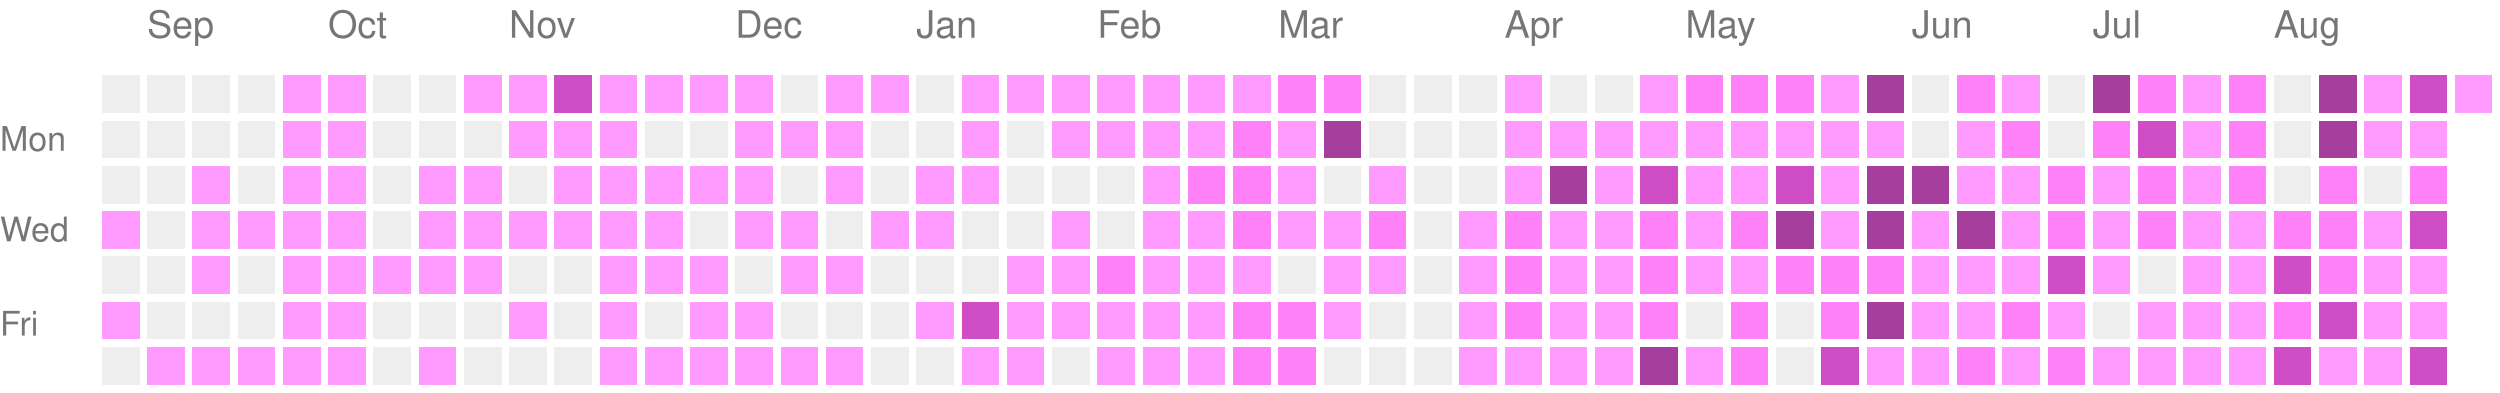
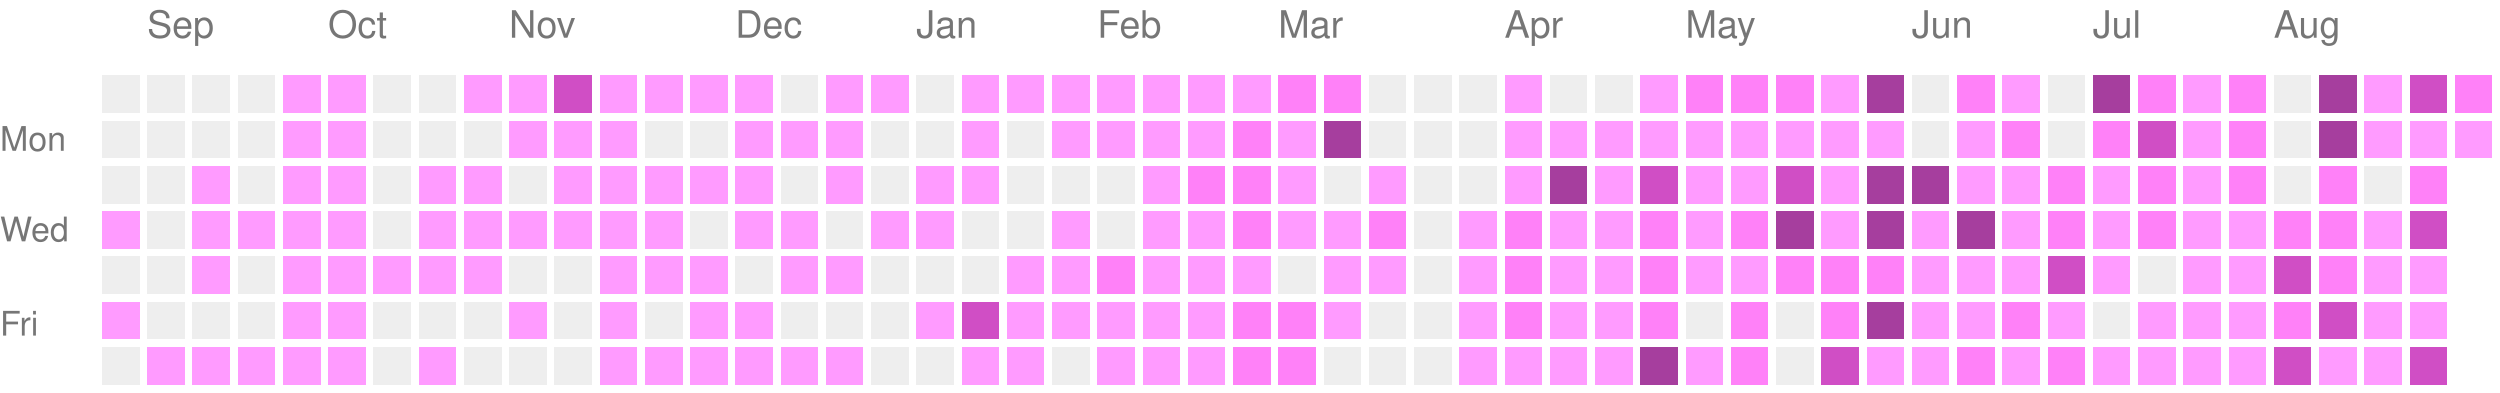
<svg xmlns="http://www.w3.org/2000/svg" version="1.1" width="663" height="104">
  <rect style="fill:#EEEEEE;shape-rendering:crispedges;" data-score="0" data-date="2025-08-31" x="27" y="20" width="10" height="10" />
  <rect style="fill:#EEEEEE;shape-rendering:crispedges;" data-score="0" data-date="2025-09-07" x="39" y="20" width="10" height="10" />
  <rect style="fill:#EEEEEE;shape-rendering:crispedges;" data-score="0" data-date="2025-09-14" x="51" y="20" width="10" height="10" />
  <rect style="fill:#EEEEEE;shape-rendering:crispedges;" data-score="0" data-date="2025-09-21" x="63" y="20" width="10" height="10" />
  <rect style="fill:#ff9bff;shape-rendering:crispedges;" data-score="1" data-date="2025-09-28" x="75" y="20" width="10" height="10" />
  <rect style="fill:#ff9bff;shape-rendering:crispedges;" data-score="1" data-date="2025-10-05" x="87" y="20" width="10" height="10" />
  <rect style="fill:#EEEEEE;shape-rendering:crispedges;" data-score="0" data-date="2025-10-12" x="99" y="20" width="10" height="10" />
  <rect style="fill:#EEEEEE;shape-rendering:crispedges;" data-score="0" data-date="2025-10-19" x="111" y="20" width="10" height="10" />
  <rect style="fill:#ff9bff;shape-rendering:crispedges;" data-score="1" data-date="2025-10-26" x="123" y="20" width="10" height="10" />
  <rect style="fill:#ff9bff;shape-rendering:crispedges;" data-score="1" data-date="2025-11-02" x="135" y="20" width="10" height="10" />
  <rect style="fill:#d04ec5;shape-rendering:crispedges;" data-score="3" data-date="2025-11-09" x="147" y="20" width="10" height="10" />
  <rect style="fill:#ff9bff;shape-rendering:crispedges;" data-score="1" data-date="2025-11-16" x="159" y="20" width="10" height="10" />
  <rect style="fill:#ff9bff;shape-rendering:crispedges;" data-score="1" data-date="2025-11-23" x="171" y="20" width="10" height="10" />
  <rect style="fill:#ff9bff;shape-rendering:crispedges;" data-score="1" data-date="2025-11-30" x="183" y="20" width="10" height="10" />
  <rect style="fill:#ff9bff;shape-rendering:crispedges;" data-score="1" data-date="2025-12-07" x="195" y="20" width="10" height="10" />
  <rect style="fill:#EEEEEE;shape-rendering:crispedges;" data-score="0" data-date="2025-12-14" x="207" y="20" width="10" height="10" />
  <rect style="fill:#ff9bff;shape-rendering:crispedges;" data-score="1" data-date="2025-12-21" x="219" y="20" width="10" height="10" />
  <rect style="fill:#ff9bff;shape-rendering:crispedges;" data-score="1" data-date="2025-12-28" x="231" y="20" width="10" height="10" />
  <rect style="fill:#EEEEEE;shape-rendering:crispedges;" data-score="0" data-date="2026-01-04" x="243" y="20" width="10" height="10" />
  <rect style="fill:#ff9bff;shape-rendering:crispedges;" data-score="1" data-date="2026-01-11" x="255" y="20" width="10" height="10" />
  <rect style="fill:#ff9bff;shape-rendering:crispedges;" data-score="1" data-date="2026-01-18" x="267" y="20" width="10" height="10" />
  <rect style="fill:#ff9bff;shape-rendering:crispedges;" data-score="1" data-date="2026-01-25" x="279" y="20" width="10" height="10" />
  <rect style="fill:#ff9bff;shape-rendering:crispedges;" data-score="1" data-date="2026-02-01" x="291" y="20" width="10" height="10" />
  <rect style="fill:#ff9bff;shape-rendering:crispedges;" data-score="1" data-date="2026-02-08" x="303" y="20" width="10" height="10" />
  <rect style="fill:#ff9bff;shape-rendering:crispedges;" data-score="1" data-date="2026-02-15" x="315" y="20" width="10" height="10" />
  <rect style="fill:#ff9bff;shape-rendering:crispedges;" data-score="1" data-date="2026-02-22" x="327" y="20" width="10" height="10" />
  <rect style="fill:#ff81f8;shape-rendering:crispedges;" data-score="2" data-date="2026-03-01" x="339" y="20" width="10" height="10" />
  <rect style="fill:#ff81f8;shape-rendering:crispedges;" data-score="2" data-date="2026-03-08" x="351" y="20" width="10" height="10" />
  <rect style="fill:#EEEEEE;shape-rendering:crispedges;" data-score="0" data-date="2026-03-15" x="363" y="20" width="10" height="10" />
  <rect style="fill:#EEEEEE;shape-rendering:crispedges;" data-score="0" data-date="2026-03-22" x="375" y="20" width="10" height="10" />
  <rect style="fill:#EEEEEE;shape-rendering:crispedges;" data-score="0" data-date="2026-03-29" x="387" y="20" width="10" height="10" />
  <rect style="fill:#ff9bff;shape-rendering:crispedges;" data-score="1" data-date="2026-04-05" x="399" y="20" width="10" height="10" />
  <rect style="fill:#EEEEEE;shape-rendering:crispedges;" data-score="0" data-date="2026-04-12" x="411" y="20" width="10" height="10" />
  <rect style="fill:#EEEEEE;shape-rendering:crispedges;" data-score="0" data-date="2026-04-19" x="423" y="20" width="10" height="10" />
  <rect style="fill:#ff9bff;shape-rendering:crispedges;" data-score="1" data-date="2026-04-26" x="435" y="20" width="10" height="10" />
  <rect style="fill:#ff81f8;shape-rendering:crispedges;" data-score="2" data-date="2026-05-03" x="447" y="20" width="10" height="10" />
  <rect style="fill:#ff81f8;shape-rendering:crispedges;" data-score="2" data-date="2026-05-10" x="459" y="20" width="10" height="10" />
  <rect style="fill:#ff81f8;shape-rendering:crispedges;" data-score="2" data-date="2026-05-17" x="471" y="20" width="10" height="10" />
  <rect style="fill:#ff9bff;shape-rendering:crispedges;" data-score="1" data-date="2026-05-24" x="483" y="20" width="10" height="10" />
  <rect style="fill:#a63e9e;shape-rendering:crispedges;" data-score="4" data-date="2026-05-31" x="495" y="20" width="10" height="10" />
  <rect style="fill:#EEEEEE;shape-rendering:crispedges;" data-score="0" data-date="2026-06-07" x="507" y="20" width="10" height="10" />
  <rect style="fill:#ff81f8;shape-rendering:crispedges;" data-score="2" data-date="2026-06-14" x="519" y="20" width="10" height="10" />
  <rect style="fill:#ff9bff;shape-rendering:crispedges;" data-score="1" data-date="2026-06-21" x="531" y="20" width="10" height="10" />
  <rect style="fill:#EEEEEE;shape-rendering:crispedges;" data-score="0" data-date="2026-06-28" x="543" y="20" width="10" height="10" />
  <rect style="fill:#a63e9e;shape-rendering:crispedges;" data-score="4" data-date="2026-07-05" x="555" y="20" width="10" height="10" />
  <rect style="fill:#ff81f8;shape-rendering:crispedges;" data-score="2" data-date="2026-07-12" x="567" y="20" width="10" height="10" />
  <rect style="fill:#ff9bff;shape-rendering:crispedges;" data-score="1" data-date="2026-07-19" x="579" y="20" width="10" height="10" />
  <rect style="fill:#ff81f8;shape-rendering:crispedges;" data-score="2" data-date="2026-07-26" x="591" y="20" width="10" height="10" />
  <rect style="fill:#EEEEEE;shape-rendering:crispedges;" data-score="0" data-date="2026-08-02" x="603" y="20" width="10" height="10" />
  <rect style="fill:#a63e9e;shape-rendering:crispedges;" data-score="4" data-date="2026-08-09" x="615" y="20" width="10" height="10" />
  <rect style="fill:#ff9bff;shape-rendering:crispedges;" data-score="1" data-date="2026-08-16" x="627" y="20" width="10" height="10" />
  <rect style="fill:#d04ec5;shape-rendering:crispedges;" data-score="3" data-date="2026-08-23" x="639" y="20" width="10" height="10" />
-   <rect style="fill:#ff9bff;shape-rendering:crispedges;" data-score="1" data-date="2026-08-30" x="651" y="20" width="10" height="10" />
+   <rect style="fill:#ff81f8;shape-rendering:crispedges;" data-score="2" data-date="2026-08-30" x="651" y="20" width="10" height="10" />
  <rect style="fill:#EEEEEE;shape-rendering:crispedges;" data-score="0" data-date="2025-09-01" x="27" y="32" width="10" height="10" />
  <rect style="fill:#EEEEEE;shape-rendering:crispedges;" data-score="0" data-date="2025-09-08" x="39" y="32" width="10" height="10" />
  <rect style="fill:#EEEEEE;shape-rendering:crispedges;" data-score="0" data-date="2025-09-15" x="51" y="32" width="10" height="10" />
  <rect style="fill:#EEEEEE;shape-rendering:crispedges;" data-score="0" data-date="2025-09-22" x="63" y="32" width="10" height="10" />
  <rect style="fill:#ff9bff;shape-rendering:crispedges;" data-score="1" data-date="2025-09-29" x="75" y="32" width="10" height="10" />
  <rect style="fill:#ff9bff;shape-rendering:crispedges;" data-score="1" data-date="2025-10-06" x="87" y="32" width="10" height="10" />
  <rect style="fill:#EEEEEE;shape-rendering:crispedges;" data-score="0" data-date="2025-10-13" x="99" y="32" width="10" height="10" />
  <rect style="fill:#EEEEEE;shape-rendering:crispedges;" data-score="0" data-date="2025-10-20" x="111" y="32" width="10" height="10" />
  <rect style="fill:#EEEEEE;shape-rendering:crispedges;" data-score="0" data-date="2025-10-27" x="123" y="32" width="10" height="10" />
  <rect style="fill:#ff9bff;shape-rendering:crispedges;" data-score="1" data-date="2025-11-03" x="135" y="32" width="10" height="10" />
  <rect style="fill:#ff9bff;shape-rendering:crispedges;" data-score="1" data-date="2025-11-10" x="147" y="32" width="10" height="10" />
  <rect style="fill:#ff9bff;shape-rendering:crispedges;" data-score="1" data-date="2025-11-17" x="159" y="32" width="10" height="10" />
  <rect style="fill:#EEEEEE;shape-rendering:crispedges;" data-score="0" data-date="2025-11-24" x="171" y="32" width="10" height="10" />
  <rect style="fill:#EEEEEE;shape-rendering:crispedges;" data-score="0" data-date="2025-12-01" x="183" y="32" width="10" height="10" />
  <rect style="fill:#ff9bff;shape-rendering:crispedges;" data-score="1" data-date="2025-12-08" x="195" y="32" width="10" height="10" />
  <rect style="fill:#ff9bff;shape-rendering:crispedges;" data-score="1" data-date="2025-12-15" x="207" y="32" width="10" height="10" />
  <rect style="fill:#ff9bff;shape-rendering:crispedges;" data-score="1" data-date="2025-12-22" x="219" y="32" width="10" height="10" />
  <rect style="fill:#EEEEEE;shape-rendering:crispedges;" data-score="0" data-date="2025-12-29" x="231" y="32" width="10" height="10" />
  <rect style="fill:#EEEEEE;shape-rendering:crispedges;" data-score="0" data-date="2026-01-05" x="243" y="32" width="10" height="10" />
  <rect style="fill:#ff9bff;shape-rendering:crispedges;" data-score="1" data-date="2026-01-12" x="255" y="32" width="10" height="10" />
  <rect style="fill:#EEEEEE;shape-rendering:crispedges;" data-score="0" data-date="2026-01-19" x="267" y="32" width="10" height="10" />
  <rect style="fill:#ff9bff;shape-rendering:crispedges;" data-score="1" data-date="2026-01-26" x="279" y="32" width="10" height="10" />
  <rect style="fill:#ff9bff;shape-rendering:crispedges;" data-score="1" data-date="2026-02-02" x="291" y="32" width="10" height="10" />
  <rect style="fill:#ff9bff;shape-rendering:crispedges;" data-score="1" data-date="2026-02-09" x="303" y="32" width="10" height="10" />
  <rect style="fill:#ff9bff;shape-rendering:crispedges;" data-score="1" data-date="2026-02-16" x="315" y="32" width="10" height="10" />
  <rect style="fill:#ff81f8;shape-rendering:crispedges;" data-score="2" data-date="2026-02-23" x="327" y="32" width="10" height="10" />
  <rect style="fill:#ff9bff;shape-rendering:crispedges;" data-score="1" data-date="2026-03-02" x="339" y="32" width="10" height="10" />
  <rect style="fill:#a63e9e;shape-rendering:crispedges;" data-score="4" data-date="2026-03-09" x="351" y="32" width="10" height="10" />
  <rect style="fill:#EEEEEE;shape-rendering:crispedges;" data-score="0" data-date="2026-03-16" x="363" y="32" width="10" height="10" />
  <rect style="fill:#EEEEEE;shape-rendering:crispedges;" data-score="0" data-date="2026-03-23" x="375" y="32" width="10" height="10" />
  <rect style="fill:#EEEEEE;shape-rendering:crispedges;" data-score="0" data-date="2026-03-30" x="387" y="32" width="10" height="10" />
  <rect style="fill:#ff9bff;shape-rendering:crispedges;" data-score="1" data-date="2026-04-06" x="399" y="32" width="10" height="10" />
  <rect style="fill:#ff9bff;shape-rendering:crispedges;" data-score="1" data-date="2026-04-13" x="411" y="32" width="10" height="10" />
  <rect style="fill:#ff9bff;shape-rendering:crispedges;" data-score="1" data-date="2026-04-20" x="423" y="32" width="10" height="10" />
  <rect style="fill:#ff9bff;shape-rendering:crispedges;" data-score="1" data-date="2026-04-27" x="435" y="32" width="10" height="10" />
  <rect style="fill:#ff9bff;shape-rendering:crispedges;" data-score="1" data-date="2026-05-04" x="447" y="32" width="10" height="10" />
  <rect style="fill:#ff9bff;shape-rendering:crispedges;" data-score="1" data-date="2026-05-11" x="459" y="32" width="10" height="10" />
  <rect style="fill:#ff9bff;shape-rendering:crispedges;" data-score="1" data-date="2026-05-18" x="471" y="32" width="10" height="10" />
  <rect style="fill:#ff9bff;shape-rendering:crispedges;" data-score="1" data-date="2026-05-25" x="483" y="32" width="10" height="10" />
  <rect style="fill:#ff9bff;shape-rendering:crispedges;" data-score="1" data-date="2026-06-01" x="495" y="32" width="10" height="10" />
  <rect style="fill:#EEEEEE;shape-rendering:crispedges;" data-score="0" data-date="2026-06-08" x="507" y="32" width="10" height="10" />
  <rect style="fill:#ff9bff;shape-rendering:crispedges;" data-score="1" data-date="2026-06-15" x="519" y="32" width="10" height="10" />
  <rect style="fill:#ff81f8;shape-rendering:crispedges;" data-score="2" data-date="2026-06-22" x="531" y="32" width="10" height="10" />
  <rect style="fill:#EEEEEE;shape-rendering:crispedges;" data-score="0" data-date="2026-06-29" x="543" y="32" width="10" height="10" />
  <rect style="fill:#ff81f8;shape-rendering:crispedges;" data-score="2" data-date="2026-07-06" x="555" y="32" width="10" height="10" />
  <rect style="fill:#d04ec5;shape-rendering:crispedges;" data-score="3" data-date="2026-07-13" x="567" y="32" width="10" height="10" />
  <rect style="fill:#ff9bff;shape-rendering:crispedges;" data-score="1" data-date="2026-07-20" x="579" y="32" width="10" height="10" />
  <rect style="fill:#ff81f8;shape-rendering:crispedges;" data-score="2" data-date="2026-07-27" x="591" y="32" width="10" height="10" />
  <rect style="fill:#EEEEEE;shape-rendering:crispedges;" data-score="0" data-date="2026-08-03" x="603" y="32" width="10" height="10" />
  <rect style="fill:#a63e9e;shape-rendering:crispedges;" data-score="4" data-date="2026-08-10" x="615" y="32" width="10" height="10" />
  <rect style="fill:#ff9bff;shape-rendering:crispedges;" data-score="1" data-date="2026-08-17" x="627" y="32" width="10" height="10" />
  <rect style="fill:#ff9bff;shape-rendering:crispedges;" data-score="1" data-date="2026-08-24" x="639" y="32" width="10" height="10" />
+   <rect style="fill:#ff9bff;shape-rendering:crispedges;" data-score="1" data-date="2026-08-31" x="651" y="32" width="10" height="10" />
  <rect style="fill:#EEEEEE;shape-rendering:crispedges;" data-score="0" data-date="2025-09-02" x="27" y="44" width="10" height="10" />
  <rect style="fill:#EEEEEE;shape-rendering:crispedges;" data-score="0" data-date="2025-09-09" x="39" y="44" width="10" height="10" />
  <rect style="fill:#ff9bff;shape-rendering:crispedges;" data-score="1" data-date="2025-09-16" x="51" y="44" width="10" height="10" />
  <rect style="fill:#EEEEEE;shape-rendering:crispedges;" data-score="0" data-date="2025-09-23" x="63" y="44" width="10" height="10" />
  <rect style="fill:#ff9bff;shape-rendering:crispedges;" data-score="1" data-date="2025-09-30" x="75" y="44" width="10" height="10" />
  <rect style="fill:#ff9bff;shape-rendering:crispedges;" data-score="1" data-date="2025-10-07" x="87" y="44" width="10" height="10" />
  <rect style="fill:#EEEEEE;shape-rendering:crispedges;" data-score="0" data-date="2025-10-14" x="99" y="44" width="10" height="10" />
  <rect style="fill:#ff9bff;shape-rendering:crispedges;" data-score="1" data-date="2025-10-21" x="111" y="44" width="10" height="10" />
  <rect style="fill:#ff9bff;shape-rendering:crispedges;" data-score="1" data-date="2025-10-28" x="123" y="44" width="10" height="10" />
  <rect style="fill:#EEEEEE;shape-rendering:crispedges;" data-score="0" data-date="2025-11-04" x="135" y="44" width="10" height="10" />
  <rect style="fill:#ff9bff;shape-rendering:crispedges;" data-score="1" data-date="2025-11-11" x="147" y="44" width="10" height="10" />
  <rect style="fill:#ff9bff;shape-rendering:crispedges;" data-score="1" data-date="2025-11-18" x="159" y="44" width="10" height="10" />
  <rect style="fill:#ff9bff;shape-rendering:crispedges;" data-score="1" data-date="2025-11-25" x="171" y="44" width="10" height="10" />
  <rect style="fill:#ff9bff;shape-rendering:crispedges;" data-score="1" data-date="2025-12-02" x="183" y="44" width="10" height="10" />
  <rect style="fill:#ff9bff;shape-rendering:crispedges;" data-score="1" data-date="2025-12-09" x="195" y="44" width="10" height="10" />
  <rect style="fill:#EEEEEE;shape-rendering:crispedges;" data-score="0" data-date="2025-12-16" x="207" y="44" width="10" height="10" />
  <rect style="fill:#ff9bff;shape-rendering:crispedges;" data-score="1" data-date="2025-12-23" x="219" y="44" width="10" height="10" />
  <rect style="fill:#EEEEEE;shape-rendering:crispedges;" data-score="0" data-date="2025-12-30" x="231" y="44" width="10" height="10" />
  <rect style="fill:#ff9bff;shape-rendering:crispedges;" data-score="1" data-date="2026-01-06" x="243" y="44" width="10" height="10" />
  <rect style="fill:#ff9bff;shape-rendering:crispedges;" data-score="1" data-date="2026-01-13" x="255" y="44" width="10" height="10" />
  <rect style="fill:#EEEEEE;shape-rendering:crispedges;" data-score="0" data-date="2026-01-20" x="267" y="44" width="10" height="10" />
  <rect style="fill:#EEEEEE;shape-rendering:crispedges;" data-score="0" data-date="2026-01-27" x="279" y="44" width="10" height="10" />
  <rect style="fill:#EEEEEE;shape-rendering:crispedges;" data-score="0" data-date="2026-02-03" x="291" y="44" width="10" height="10" />
  <rect style="fill:#ff9bff;shape-rendering:crispedges;" data-score="1" data-date="2026-02-10" x="303" y="44" width="10" height="10" />
  <rect style="fill:#ff81f8;shape-rendering:crispedges;" data-score="2" data-date="2026-02-17" x="315" y="44" width="10" height="10" />
  <rect style="fill:#ff81f8;shape-rendering:crispedges;" data-score="2" data-date="2026-02-24" x="327" y="44" width="10" height="10" />
  <rect style="fill:#ff9bff;shape-rendering:crispedges;" data-score="1" data-date="2026-03-03" x="339" y="44" width="10" height="10" />
  <rect style="fill:#EEEEEE;shape-rendering:crispedges;" data-score="0" data-date="2026-03-10" x="351" y="44" width="10" height="10" />
  <rect style="fill:#ff9bff;shape-rendering:crispedges;" data-score="1" data-date="2026-03-17" x="363" y="44" width="10" height="10" />
  <rect style="fill:#EEEEEE;shape-rendering:crispedges;" data-score="0" data-date="2026-03-24" x="375" y="44" width="10" height="10" />
  <rect style="fill:#EEEEEE;shape-rendering:crispedges;" data-score="0" data-date="2026-03-31" x="387" y="44" width="10" height="10" />
  <rect style="fill:#ff9bff;shape-rendering:crispedges;" data-score="1" data-date="2026-04-07" x="399" y="44" width="10" height="10" />
  <rect style="fill:#a63e9e;shape-rendering:crispedges;" data-score="4" data-date="2026-04-14" x="411" y="44" width="10" height="10" />
  <rect style="fill:#ff9bff;shape-rendering:crispedges;" data-score="1" data-date="2026-04-21" x="423" y="44" width="10" height="10" />
  <rect style="fill:#d04ec5;shape-rendering:crispedges;" data-score="3" data-date="2026-04-28" x="435" y="44" width="10" height="10" />
  <rect style="fill:#ff9bff;shape-rendering:crispedges;" data-score="1" data-date="2026-05-05" x="447" y="44" width="10" height="10" />
  <rect style="fill:#ff9bff;shape-rendering:crispedges;" data-score="1" data-date="2026-05-12" x="459" y="44" width="10" height="10" />
  <rect style="fill:#d04ec5;shape-rendering:crispedges;" data-score="3" data-date="2026-05-19" x="471" y="44" width="10" height="10" />
  <rect style="fill:#ff9bff;shape-rendering:crispedges;" data-score="1" data-date="2026-05-26" x="483" y="44" width="10" height="10" />
  <rect style="fill:#a63e9e;shape-rendering:crispedges;" data-score="4" data-date="2026-06-02" x="495" y="44" width="10" height="10" />
  <rect style="fill:#a63e9e;shape-rendering:crispedges;" data-score="4" data-date="2026-06-09" x="507" y="44" width="10" height="10" />
  <rect style="fill:#ff9bff;shape-rendering:crispedges;" data-score="1" data-date="2026-06-16" x="519" y="44" width="10" height="10" />
  <rect style="fill:#ff9bff;shape-rendering:crispedges;" data-score="1" data-date="2026-06-23" x="531" y="44" width="10" height="10" />
  <rect style="fill:#ff81f8;shape-rendering:crispedges;" data-score="2" data-date="2026-06-30" x="543" y="44" width="10" height="10" />
  <rect style="fill:#ff9bff;shape-rendering:crispedges;" data-score="1" data-date="2026-07-07" x="555" y="44" width="10" height="10" />
  <rect style="fill:#ff81f8;shape-rendering:crispedges;" data-score="2" data-date="2026-07-14" x="567" y="44" width="10" height="10" />
  <rect style="fill:#ff9bff;shape-rendering:crispedges;" data-score="1" data-date="2026-07-21" x="579" y="44" width="10" height="10" />
  <rect style="fill:#ff81f8;shape-rendering:crispedges;" data-score="2" data-date="2026-07-28" x="591" y="44" width="10" height="10" />
  <rect style="fill:#EEEEEE;shape-rendering:crispedges;" data-score="0" data-date="2026-08-04" x="603" y="44" width="10" height="10" />
  <rect style="fill:#ff81f8;shape-rendering:crispedges;" data-score="2" data-date="2026-08-11" x="615" y="44" width="10" height="10" />
  <rect style="fill:#EEEEEE;shape-rendering:crispedges;" data-score="0" data-date="2026-08-18" x="627" y="44" width="10" height="10" />
  <rect style="fill:#ff81f8;shape-rendering:crispedges;" data-score="2" data-date="2026-08-25" x="639" y="44" width="10" height="10" />
  <rect style="fill:#ff9bff;shape-rendering:crispedges;" data-score="1" data-date="2025-09-03" x="27" y="56" width="10" height="10" />
  <rect style="fill:#EEEEEE;shape-rendering:crispedges;" data-score="0" data-date="2025-09-10" x="39" y="56" width="10" height="10" />
  <rect style="fill:#ff9bff;shape-rendering:crispedges;" data-score="1" data-date="2025-09-17" x="51" y="56" width="10" height="10" />
  <rect style="fill:#ff9bff;shape-rendering:crispedges;" data-score="1" data-date="2025-09-24" x="63" y="56" width="10" height="10" />
  <rect style="fill:#ff9bff;shape-rendering:crispedges;" data-score="1" data-date="2025-10-01" x="75" y="56" width="10" height="10" />
  <rect style="fill:#ff9bff;shape-rendering:crispedges;" data-score="1" data-date="2025-10-08" x="87" y="56" width="10" height="10" />
  <rect style="fill:#EEEEEE;shape-rendering:crispedges;" data-score="0" data-date="2025-10-15" x="99" y="56" width="10" height="10" />
  <rect style="fill:#ff9bff;shape-rendering:crispedges;" data-score="1" data-date="2025-10-22" x="111" y="56" width="10" height="10" />
  <rect style="fill:#ff9bff;shape-rendering:crispedges;" data-score="1" data-date="2025-10-29" x="123" y="56" width="10" height="10" />
  <rect style="fill:#ff9bff;shape-rendering:crispedges;" data-score="1" data-date="2025-11-05" x="135" y="56" width="10" height="10" />
  <rect style="fill:#ff9bff;shape-rendering:crispedges;" data-score="1" data-date="2025-11-12" x="147" y="56" width="10" height="10" />
  <rect style="fill:#ff9bff;shape-rendering:crispedges;" data-score="1" data-date="2025-11-19" x="159" y="56" width="10" height="10" />
  <rect style="fill:#ff9bff;shape-rendering:crispedges;" data-score="1" data-date="2025-11-26" x="171" y="56" width="10" height="10" />
  <rect style="fill:#EEEEEE;shape-rendering:crispedges;" data-score="0" data-date="2025-12-03" x="183" y="56" width="10" height="10" />
  <rect style="fill:#ff9bff;shape-rendering:crispedges;" data-score="1" data-date="2025-12-10" x="195" y="56" width="10" height="10" />
  <rect style="fill:#ff9bff;shape-rendering:crispedges;" data-score="1" data-date="2025-12-17" x="207" y="56" width="10" height="10" />
  <rect style="fill:#EEEEEE;shape-rendering:crispedges;" data-score="0" data-date="2025-12-24" x="219" y="56" width="10" height="10" />
  <rect style="fill:#ff9bff;shape-rendering:crispedges;" data-score="1" data-date="2025-12-31" x="231" y="56" width="10" height="10" />
  <rect style="fill:#ff9bff;shape-rendering:crispedges;" data-score="1" data-date="2026-01-07" x="243" y="56" width="10" height="10" />
  <rect style="fill:#EEEEEE;shape-rendering:crispedges;" data-score="0" data-date="2026-01-14" x="255" y="56" width="10" height="10" />
  <rect style="fill:#EEEEEE;shape-rendering:crispedges;" data-score="0" data-date="2026-01-21" x="267" y="56" width="10" height="10" />
  <rect style="fill:#ff9bff;shape-rendering:crispedges;" data-score="1" data-date="2026-01-28" x="279" y="56" width="10" height="10" />
  <rect style="fill:#EEEEEE;shape-rendering:crispedges;" data-score="0" data-date="2026-02-04" x="291" y="56" width="10" height="10" />
  <rect style="fill:#ff9bff;shape-rendering:crispedges;" data-score="1" data-date="2026-02-11" x="303" y="56" width="10" height="10" />
  <rect style="fill:#ff9bff;shape-rendering:crispedges;" data-score="1" data-date="2026-02-18" x="315" y="56" width="10" height="10" />
  <rect style="fill:#ff81f8;shape-rendering:crispedges;" data-score="2" data-date="2026-02-25" x="327" y="56" width="10" height="10" />
  <rect style="fill:#ff9bff;shape-rendering:crispedges;" data-score="1" data-date="2026-03-04" x="339" y="56" width="10" height="10" />
  <rect style="fill:#ff9bff;shape-rendering:crispedges;" data-score="1" data-date="2026-03-11" x="351" y="56" width="10" height="10" />
  <rect style="fill:#ff81f8;shape-rendering:crispedges;" data-score="2" data-date="2026-03-18" x="363" y="56" width="10" height="10" />
  <rect style="fill:#EEEEEE;shape-rendering:crispedges;" data-score="0" data-date="2026-03-25" x="375" y="56" width="10" height="10" />
  <rect style="fill:#ff9bff;shape-rendering:crispedges;" data-score="1" data-date="2026-04-01" x="387" y="56" width="10" height="10" />
  <rect style="fill:#ff81f8;shape-rendering:crispedges;" data-score="2" data-date="2026-04-08" x="399" y="56" width="10" height="10" />
  <rect style="fill:#ff9bff;shape-rendering:crispedges;" data-score="1" data-date="2026-04-15" x="411" y="56" width="10" height="10" />
  <rect style="fill:#ff9bff;shape-rendering:crispedges;" data-score="1" data-date="2026-04-22" x="423" y="56" width="10" height="10" />
  <rect style="fill:#ff81f8;shape-rendering:crispedges;" data-score="2" data-date="2026-04-29" x="435" y="56" width="10" height="10" />
  <rect style="fill:#ff9bff;shape-rendering:crispedges;" data-score="1" data-date="2026-05-06" x="447" y="56" width="10" height="10" />
  <rect style="fill:#ff81f8;shape-rendering:crispedges;" data-score="2" data-date="2026-05-13" x="459" y="56" width="10" height="10" />
  <rect style="fill:#a63e9e;shape-rendering:crispedges;" data-score="4" data-date="2026-05-20" x="471" y="56" width="10" height="10" />
  <rect style="fill:#ff9bff;shape-rendering:crispedges;" data-score="1" data-date="2026-05-27" x="483" y="56" width="10" height="10" />
  <rect style="fill:#a63e9e;shape-rendering:crispedges;" data-score="4" data-date="2026-06-03" x="495" y="56" width="10" height="10" />
  <rect style="fill:#ff9bff;shape-rendering:crispedges;" data-score="1" data-date="2026-06-10" x="507" y="56" width="10" height="10" />
  <rect style="fill:#a63e9e;shape-rendering:crispedges;" data-score="4" data-date="2026-06-17" x="519" y="56" width="10" height="10" />
  <rect style="fill:#ff9bff;shape-rendering:crispedges;" data-score="1" data-date="2026-06-24" x="531" y="56" width="10" height="10" />
  <rect style="fill:#ff81f8;shape-rendering:crispedges;" data-score="2" data-date="2026-07-01" x="543" y="56" width="10" height="10" />
  <rect style="fill:#ff9bff;shape-rendering:crispedges;" data-score="1" data-date="2026-07-08" x="555" y="56" width="10" height="10" />
  <rect style="fill:#ff81f8;shape-rendering:crispedges;" data-score="2" data-date="2026-07-15" x="567" y="56" width="10" height="10" />
  <rect style="fill:#ff9bff;shape-rendering:crispedges;" data-score="1" data-date="2026-07-22" x="579" y="56" width="10" height="10" />
  <rect style="fill:#ff9bff;shape-rendering:crispedges;" data-score="1" data-date="2026-07-29" x="591" y="56" width="10" height="10" />
  <rect style="fill:#ff81f8;shape-rendering:crispedges;" data-score="2" data-date="2026-08-05" x="603" y="56" width="10" height="10" />
  <rect style="fill:#ff81f8;shape-rendering:crispedges;" data-score="2" data-date="2026-08-12" x="615" y="56" width="10" height="10" />
  <rect style="fill:#ff9bff;shape-rendering:crispedges;" data-score="1" data-date="2026-08-19" x="627" y="56" width="10" height="10" />
  <rect style="fill:#d04ec5;shape-rendering:crispedges;" data-score="3" data-date="2026-08-26" x="639" y="56" width="10" height="10" />
  <rect style="fill:#EEEEEE;shape-rendering:crispedges;" data-score="0" data-date="2025-09-04" x="27" y="68" width="10" height="10" />
  <rect style="fill:#EEEEEE;shape-rendering:crispedges;" data-score="0" data-date="2025-09-11" x="39" y="68" width="10" height="10" />
  <rect style="fill:#ff9bff;shape-rendering:crispedges;" data-score="1" data-date="2025-09-18" x="51" y="68" width="10" height="10" />
  <rect style="fill:#EEEEEE;shape-rendering:crispedges;" data-score="0" data-date="2025-09-25" x="63" y="68" width="10" height="10" />
  <rect style="fill:#ff9bff;shape-rendering:crispedges;" data-score="1" data-date="2025-10-02" x="75" y="68" width="10" height="10" />
  <rect style="fill:#ff9bff;shape-rendering:crispedges;" data-score="1" data-date="2025-10-09" x="87" y="68" width="10" height="10" />
  <rect style="fill:#ff9bff;shape-rendering:crispedges;" data-score="1" data-date="2025-10-16" x="99" y="68" width="10" height="10" />
  <rect style="fill:#ff9bff;shape-rendering:crispedges;" data-score="1" data-date="2025-10-23" x="111" y="68" width="10" height="10" />
  <rect style="fill:#ff9bff;shape-rendering:crispedges;" data-score="1" data-date="2025-10-30" x="123" y="68" width="10" height="10" />
  <rect style="fill:#EEEEEE;shape-rendering:crispedges;" data-score="0" data-date="2025-11-06" x="135" y="68" width="10" height="10" />
  <rect style="fill:#EEEEEE;shape-rendering:crispedges;" data-score="0" data-date="2025-11-13" x="147" y="68" width="10" height="10" />
  <rect style="fill:#ff9bff;shape-rendering:crispedges;" data-score="1" data-date="2025-11-20" x="159" y="68" width="10" height="10" />
  <rect style="fill:#ff9bff;shape-rendering:crispedges;" data-score="1" data-date="2025-11-27" x="171" y="68" width="10" height="10" />
  <rect style="fill:#ff9bff;shape-rendering:crispedges;" data-score="1" data-date="2025-12-04" x="183" y="68" width="10" height="10" />
  <rect style="fill:#EEEEEE;shape-rendering:crispedges;" data-score="0" data-date="2025-12-11" x="195" y="68" width="10" height="10" />
  <rect style="fill:#ff9bff;shape-rendering:crispedges;" data-score="1" data-date="2025-12-18" x="207" y="68" width="10" height="10" />
  <rect style="fill:#ff9bff;shape-rendering:crispedges;" data-score="1" data-date="2025-12-25" x="219" y="68" width="10" height="10" />
  <rect style="fill:#EEEEEE;shape-rendering:crispedges;" data-score="0" data-date="2026-01-01" x="231" y="68" width="10" height="10" />
  <rect style="fill:#EEEEEE;shape-rendering:crispedges;" data-score="0" data-date="2026-01-08" x="243" y="68" width="10" height="10" />
  <rect style="fill:#EEEEEE;shape-rendering:crispedges;" data-score="0" data-date="2026-01-15" x="255" y="68" width="10" height="10" />
  <rect style="fill:#ff9bff;shape-rendering:crispedges;" data-score="1" data-date="2026-01-22" x="267" y="68" width="10" height="10" />
  <rect style="fill:#ff9bff;shape-rendering:crispedges;" data-score="1" data-date="2026-01-29" x="279" y="68" width="10" height="10" />
  <rect style="fill:#ff81f8;shape-rendering:crispedges;" data-score="2" data-date="2026-02-05" x="291" y="68" width="10" height="10" />
  <rect style="fill:#ff9bff;shape-rendering:crispedges;" data-score="1" data-date="2026-02-12" x="303" y="68" width="10" height="10" />
  <rect style="fill:#ff9bff;shape-rendering:crispedges;" data-score="1" data-date="2026-02-19" x="315" y="68" width="10" height="10" />
  <rect style="fill:#ff9bff;shape-rendering:crispedges;" data-score="1" data-date="2026-02-26" x="327" y="68" width="10" height="10" />
  <rect style="fill:#EEEEEE;shape-rendering:crispedges;" data-score="0" data-date="2026-03-05" x="339" y="68" width="10" height="10" />
  <rect style="fill:#ff9bff;shape-rendering:crispedges;" data-score="1" data-date="2026-03-12" x="351" y="68" width="10" height="10" />
  <rect style="fill:#ff9bff;shape-rendering:crispedges;" data-score="1" data-date="2026-03-19" x="363" y="68" width="10" height="10" />
  <rect style="fill:#EEEEEE;shape-rendering:crispedges;" data-score="0" data-date="2026-03-26" x="375" y="68" width="10" height="10" />
  <rect style="fill:#ff9bff;shape-rendering:crispedges;" data-score="1" data-date="2026-04-02" x="387" y="68" width="10" height="10" />
  <rect style="fill:#ff81f8;shape-rendering:crispedges;" data-score="2" data-date="2026-04-09" x="399" y="68" width="10" height="10" />
  <rect style="fill:#ff9bff;shape-rendering:crispedges;" data-score="1" data-date="2026-04-16" x="411" y="68" width="10" height="10" />
  <rect style="fill:#ff9bff;shape-rendering:crispedges;" data-score="1" data-date="2026-04-23" x="423" y="68" width="10" height="10" />
  <rect style="fill:#ff81f8;shape-rendering:crispedges;" data-score="2" data-date="2026-04-30" x="435" y="68" width="10" height="10" />
  <rect style="fill:#ff9bff;shape-rendering:crispedges;" data-score="1" data-date="2026-05-07" x="447" y="68" width="10" height="10" />
  <rect style="fill:#ff9bff;shape-rendering:crispedges;" data-score="1" data-date="2026-05-14" x="459" y="68" width="10" height="10" />
  <rect style="fill:#ff81f8;shape-rendering:crispedges;" data-score="2" data-date="2026-05-21" x="471" y="68" width="10" height="10" />
  <rect style="fill:#ff81f8;shape-rendering:crispedges;" data-score="2" data-date="2026-05-28" x="483" y="68" width="10" height="10" />
  <rect style="fill:#ff81f8;shape-rendering:crispedges;" data-score="2" data-date="2026-06-04" x="495" y="68" width="10" height="10" />
  <rect style="fill:#ff9bff;shape-rendering:crispedges;" data-score="1" data-date="2026-06-11" x="507" y="68" width="10" height="10" />
  <rect style="fill:#ff9bff;shape-rendering:crispedges;" data-score="1" data-date="2026-06-18" x="519" y="68" width="10" height="10" />
  <rect style="fill:#ff9bff;shape-rendering:crispedges;" data-score="1" data-date="2026-06-25" x="531" y="68" width="10" height="10" />
  <rect style="fill:#d04ec5;shape-rendering:crispedges;" data-score="3" data-date="2026-07-02" x="543" y="68" width="10" height="10" />
  <rect style="fill:#ff9bff;shape-rendering:crispedges;" data-score="1" data-date="2026-07-09" x="555" y="68" width="10" height="10" />
  <rect style="fill:#EEEEEE;shape-rendering:crispedges;" data-score="0" data-date="2026-07-16" x="567" y="68" width="10" height="10" />
  <rect style="fill:#ff9bff;shape-rendering:crispedges;" data-score="1" data-date="2026-07-23" x="579" y="68" width="10" height="10" />
  <rect style="fill:#ff9bff;shape-rendering:crispedges;" data-score="1" data-date="2026-07-30" x="591" y="68" width="10" height="10" />
  <rect style="fill:#d04ec5;shape-rendering:crispedges;" data-score="3" data-date="2026-08-06" x="603" y="68" width="10" height="10" />
  <rect style="fill:#ff81f8;shape-rendering:crispedges;" data-score="2" data-date="2026-08-13" x="615" y="68" width="10" height="10" />
  <rect style="fill:#ff9bff;shape-rendering:crispedges;" data-score="1" data-date="2026-08-20" x="627" y="68" width="10" height="10" />
  <rect style="fill:#ff9bff;shape-rendering:crispedges;" data-score="1" data-date="2026-08-27" x="639" y="68" width="10" height="10" />
  <rect style="fill:#ff9bff;shape-rendering:crispedges;" data-score="1" data-date="2025-09-05" x="27" y="80" width="10" height="10" />
  <rect style="fill:#EEEEEE;shape-rendering:crispedges;" data-score="0" data-date="2025-09-12" x="39" y="80" width="10" height="10" />
  <rect style="fill:#EEEEEE;shape-rendering:crispedges;" data-score="0" data-date="2025-09-19" x="51" y="80" width="10" height="10" />
  <rect style="fill:#EEEEEE;shape-rendering:crispedges;" data-score="0" data-date="2025-09-26" x="63" y="80" width="10" height="10" />
  <rect style="fill:#ff9bff;shape-rendering:crispedges;" data-score="1" data-date="2025-10-03" x="75" y="80" width="10" height="10" />
  <rect style="fill:#ff9bff;shape-rendering:crispedges;" data-score="1" data-date="2025-10-10" x="87" y="80" width="10" height="10" />
  <rect style="fill:#EEEEEE;shape-rendering:crispedges;" data-score="0" data-date="2025-10-17" x="99" y="80" width="10" height="10" />
  <rect style="fill:#EEEEEE;shape-rendering:crispedges;" data-score="0" data-date="2025-10-24" x="111" y="80" width="10" height="10" />
  <rect style="fill:#EEEEEE;shape-rendering:crispedges;" data-score="0" data-date="2025-10-31" x="123" y="80" width="10" height="10" />
  <rect style="fill:#ff9bff;shape-rendering:crispedges;" data-score="1" data-date="2025-11-07" x="135" y="80" width="10" height="10" />
  <rect style="fill:#EEEEEE;shape-rendering:crispedges;" data-score="0" data-date="2025-11-14" x="147" y="80" width="10" height="10" />
  <rect style="fill:#ff9bff;shape-rendering:crispedges;" data-score="1" data-date="2025-11-21" x="159" y="80" width="10" height="10" />
  <rect style="fill:#EEEEEE;shape-rendering:crispedges;" data-score="0" data-date="2025-11-28" x="171" y="80" width="10" height="10" />
  <rect style="fill:#ff9bff;shape-rendering:crispedges;" data-score="1" data-date="2025-12-05" x="183" y="80" width="10" height="10" />
  <rect style="fill:#ff9bff;shape-rendering:crispedges;" data-score="1" data-date="2025-12-12" x="195" y="80" width="10" height="10" />
  <rect style="fill:#EEEEEE;shape-rendering:crispedges;" data-score="0" data-date="2025-12-19" x="207" y="80" width="10" height="10" />
  <rect style="fill:#EEEEEE;shape-rendering:crispedges;" data-score="0" data-date="2025-12-26" x="219" y="80" width="10" height="10" />
  <rect style="fill:#EEEEEE;shape-rendering:crispedges;" data-score="0" data-date="2026-01-02" x="231" y="80" width="10" height="10" />
  <rect style="fill:#ff9bff;shape-rendering:crispedges;" data-score="1" data-date="2026-01-09" x="243" y="80" width="10" height="10" />
  <rect style="fill:#d04ec5;shape-rendering:crispedges;" data-score="3" data-date="2026-01-16" x="255" y="80" width="10" height="10" />
  <rect style="fill:#ff9bff;shape-rendering:crispedges;" data-score="1" data-date="2026-01-23" x="267" y="80" width="10" height="10" />
  <rect style="fill:#ff9bff;shape-rendering:crispedges;" data-score="1" data-date="2026-01-30" x="279" y="80" width="10" height="10" />
  <rect style="fill:#ff9bff;shape-rendering:crispedges;" data-score="1" data-date="2026-02-06" x="291" y="80" width="10" height="10" />
  <rect style="fill:#ff9bff;shape-rendering:crispedges;" data-score="1" data-date="2026-02-13" x="303" y="80" width="10" height="10" />
  <rect style="fill:#ff9bff;shape-rendering:crispedges;" data-score="1" data-date="2026-02-20" x="315" y="80" width="10" height="10" />
  <rect style="fill:#ff81f8;shape-rendering:crispedges;" data-score="2" data-date="2026-02-27" x="327" y="80" width="10" height="10" />
  <rect style="fill:#ff81f8;shape-rendering:crispedges;" data-score="2" data-date="2026-03-06" x="339" y="80" width="10" height="10" />
  <rect style="fill:#ff9bff;shape-rendering:crispedges;" data-score="1" data-date="2026-03-13" x="351" y="80" width="10" height="10" />
  <rect style="fill:#EEEEEE;shape-rendering:crispedges;" data-score="0" data-date="2026-03-20" x="363" y="80" width="10" height="10" />
  <rect style="fill:#EEEEEE;shape-rendering:crispedges;" data-score="0" data-date="2026-03-27" x="375" y="80" width="10" height="10" />
  <rect style="fill:#ff9bff;shape-rendering:crispedges;" data-score="1" data-date="2026-04-03" x="387" y="80" width="10" height="10" />
  <rect style="fill:#ff81f8;shape-rendering:crispedges;" data-score="2" data-date="2026-04-10" x="399" y="80" width="10" height="10" />
  <rect style="fill:#ff9bff;shape-rendering:crispedges;" data-score="1" data-date="2026-04-17" x="411" y="80" width="10" height="10" />
  <rect style="fill:#ff9bff;shape-rendering:crispedges;" data-score="1" data-date="2026-04-24" x="423" y="80" width="10" height="10" />
  <rect style="fill:#ff81f8;shape-rendering:crispedges;" data-score="2" data-date="2026-05-01" x="435" y="80" width="10" height="10" />
  <rect style="fill:#EEEEEE;shape-rendering:crispedges;" data-score="0" data-date="2026-05-08" x="447" y="80" width="10" height="10" />
  <rect style="fill:#ff81f8;shape-rendering:crispedges;" data-score="2" data-date="2026-05-15" x="459" y="80" width="10" height="10" />
  <rect style="fill:#EEEEEE;shape-rendering:crispedges;" data-score="0" data-date="2026-05-22" x="471" y="80" width="10" height="10" />
  <rect style="fill:#ff81f8;shape-rendering:crispedges;" data-score="2" data-date="2026-05-29" x="483" y="80" width="10" height="10" />
  <rect style="fill:#a63e9e;shape-rendering:crispedges;" data-score="4" data-date="2026-06-05" x="495" y="80" width="10" height="10" />
  <rect style="fill:#ff9bff;shape-rendering:crispedges;" data-score="1" data-date="2026-06-12" x="507" y="80" width="10" height="10" />
  <rect style="fill:#ff9bff;shape-rendering:crispedges;" data-score="1" data-date="2026-06-19" x="519" y="80" width="10" height="10" />
  <rect style="fill:#ff81f8;shape-rendering:crispedges;" data-score="2" data-date="2026-06-26" x="531" y="80" width="10" height="10" />
  <rect style="fill:#ff9bff;shape-rendering:crispedges;" data-score="1" data-date="2026-07-03" x="543" y="80" width="10" height="10" />
  <rect style="fill:#EEEEEE;shape-rendering:crispedges;" data-score="0" data-date="2026-07-10" x="555" y="80" width="10" height="10" />
  <rect style="fill:#ff9bff;shape-rendering:crispedges;" data-score="1" data-date="2026-07-17" x="567" y="80" width="10" height="10" />
  <rect style="fill:#ff9bff;shape-rendering:crispedges;" data-score="1" data-date="2026-07-24" x="579" y="80" width="10" height="10" />
  <rect style="fill:#ff9bff;shape-rendering:crispedges;" data-score="1" data-date="2026-07-31" x="591" y="80" width="10" height="10" />
  <rect style="fill:#ff81f8;shape-rendering:crispedges;" data-score="2" data-date="2026-08-07" x="603" y="80" width="10" height="10" />
  <rect style="fill:#d04ec5;shape-rendering:crispedges;" data-score="3" data-date="2026-08-14" x="615" y="80" width="10" height="10" />
  <rect style="fill:#ff9bff;shape-rendering:crispedges;" data-score="1" data-date="2026-08-21" x="627" y="80" width="10" height="10" />
  <rect style="fill:#ff9bff;shape-rendering:crispedges;" data-score="1" data-date="2026-08-28" x="639" y="80" width="10" height="10" />
  <rect style="fill:#EEEEEE;shape-rendering:crispedges;" data-score="0" data-date="2025-09-06" x="27" y="92" width="10" height="10" />
  <rect style="fill:#ff9bff;shape-rendering:crispedges;" data-score="1" data-date="2025-09-13" x="39" y="92" width="10" height="10" />
  <rect style="fill:#ff9bff;shape-rendering:crispedges;" data-score="1" data-date="2025-09-20" x="51" y="92" width="10" height="10" />
  <rect style="fill:#ff9bff;shape-rendering:crispedges;" data-score="1" data-date="2025-09-27" x="63" y="92" width="10" height="10" />
  <rect style="fill:#ff9bff;shape-rendering:crispedges;" data-score="1" data-date="2025-10-04" x="75" y="92" width="10" height="10" />
  <rect style="fill:#ff9bff;shape-rendering:crispedges;" data-score="1" data-date="2025-10-11" x="87" y="92" width="10" height="10" />
  <rect style="fill:#EEEEEE;shape-rendering:crispedges;" data-score="0" data-date="2025-10-18" x="99" y="92" width="10" height="10" />
  <rect style="fill:#ff9bff;shape-rendering:crispedges;" data-score="1" data-date="2025-10-25" x="111" y="92" width="10" height="10" />
  <rect style="fill:#EEEEEE;shape-rendering:crispedges;" data-score="0" data-date="2025-11-01" x="123" y="92" width="10" height="10" />
  <rect style="fill:#EEEEEE;shape-rendering:crispedges;" data-score="0" data-date="2025-11-08" x="135" y="92" width="10" height="10" />
  <rect style="fill:#EEEEEE;shape-rendering:crispedges;" data-score="0" data-date="2025-11-15" x="147" y="92" width="10" height="10" />
  <rect style="fill:#ff9bff;shape-rendering:crispedges;" data-score="1" data-date="2025-11-22" x="159" y="92" width="10" height="10" />
  <rect style="fill:#ff9bff;shape-rendering:crispedges;" data-score="1" data-date="2025-11-29" x="171" y="92" width="10" height="10" />
  <rect style="fill:#ff9bff;shape-rendering:crispedges;" data-score="1" data-date="2025-12-06" x="183" y="92" width="10" height="10" />
  <rect style="fill:#ff9bff;shape-rendering:crispedges;" data-score="1" data-date="2025-12-13" x="195" y="92" width="10" height="10" />
  <rect style="fill:#ff9bff;shape-rendering:crispedges;" data-score="1" data-date="2025-12-20" x="207" y="92" width="10" height="10" />
  <rect style="fill:#ff9bff;shape-rendering:crispedges;" data-score="1" data-date="2025-12-27" x="219" y="92" width="10" height="10" />
  <rect style="fill:#EEEEEE;shape-rendering:crispedges;" data-score="0" data-date="2026-01-03" x="231" y="92" width="10" height="10" />
  <rect style="fill:#EEEEEE;shape-rendering:crispedges;" data-score="0" data-date="2026-01-10" x="243" y="92" width="10" height="10" />
  <rect style="fill:#ff9bff;shape-rendering:crispedges;" data-score="1" data-date="2026-01-17" x="255" y="92" width="10" height="10" />
  <rect style="fill:#ff9bff;shape-rendering:crispedges;" data-score="1" data-date="2026-01-24" x="267" y="92" width="10" height="10" />
  <rect style="fill:#EEEEEE;shape-rendering:crispedges;" data-score="0" data-date="2026-01-31" x="279" y="92" width="10" height="10" />
  <rect style="fill:#ff9bff;shape-rendering:crispedges;" data-score="1" data-date="2026-02-07" x="291" y="92" width="10" height="10" />
  <rect style="fill:#ff9bff;shape-rendering:crispedges;" data-score="1" data-date="2026-02-14" x="303" y="92" width="10" height="10" />
  <rect style="fill:#ff9bff;shape-rendering:crispedges;" data-score="1" data-date="2026-02-21" x="315" y="92" width="10" height="10" />
  <rect style="fill:#ff81f8;shape-rendering:crispedges;" data-score="2" data-date="2026-02-28" x="327" y="92" width="10" height="10" />
  <rect style="fill:#ff81f8;shape-rendering:crispedges;" data-score="2" data-date="2026-03-07" x="339" y="92" width="10" height="10" />
  <rect style="fill:#EEEEEE;shape-rendering:crispedges;" data-score="0" data-date="2026-03-14" x="351" y="92" width="10" height="10" />
  <rect style="fill:#EEEEEE;shape-rendering:crispedges;" data-score="0" data-date="2026-03-21" x="363" y="92" width="10" height="10" />
  <rect style="fill:#EEEEEE;shape-rendering:crispedges;" data-score="0" data-date="2026-03-28" x="375" y="92" width="10" height="10" />
  <rect style="fill:#ff9bff;shape-rendering:crispedges;" data-score="1" data-date="2026-04-04" x="387" y="92" width="10" height="10" />
  <rect style="fill:#ff9bff;shape-rendering:crispedges;" data-score="1" data-date="2026-04-11" x="399" y="92" width="10" height="10" />
  <rect style="fill:#ff9bff;shape-rendering:crispedges;" data-score="1" data-date="2026-04-18" x="411" y="92" width="10" height="10" />
  <rect style="fill:#ff9bff;shape-rendering:crispedges;" data-score="1" data-date="2026-04-25" x="423" y="92" width="10" height="10" />
  <rect style="fill:#a63e9e;shape-rendering:crispedges;" data-score="4" data-date="2026-05-02" x="435" y="92" width="10" height="10" />
  <rect style="fill:#ff9bff;shape-rendering:crispedges;" data-score="1" data-date="2026-05-09" x="447" y="92" width="10" height="10" />
  <rect style="fill:#ff81f8;shape-rendering:crispedges;" data-score="2" data-date="2026-05-16" x="459" y="92" width="10" height="10" />
  <rect style="fill:#EEEEEE;shape-rendering:crispedges;" data-score="0" data-date="2026-05-23" x="471" y="92" width="10" height="10" />
  <rect style="fill:#d04ec5;shape-rendering:crispedges;" data-score="3" data-date="2026-05-30" x="483" y="92" width="10" height="10" />
  <rect style="fill:#ff9bff;shape-rendering:crispedges;" data-score="1" data-date="2026-06-06" x="495" y="92" width="10" height="10" />
  <rect style="fill:#ff9bff;shape-rendering:crispedges;" data-score="1" data-date="2026-06-13" x="507" y="92" width="10" height="10" />
  <rect style="fill:#ff81f8;shape-rendering:crispedges;" data-score="2" data-date="2026-06-20" x="519" y="92" width="10" height="10" />
  <rect style="fill:#ff9bff;shape-rendering:crispedges;" data-score="1" data-date="2026-06-27" x="531" y="92" width="10" height="10" />
  <rect style="fill:#ff81f8;shape-rendering:crispedges;" data-score="2" data-date="2026-07-04" x="543" y="92" width="10" height="10" />
  <rect style="fill:#ff9bff;shape-rendering:crispedges;" data-score="1" data-date="2026-07-11" x="555" y="92" width="10" height="10" />
  <rect style="fill:#ff9bff;shape-rendering:crispedges;" data-score="1" data-date="2026-07-18" x="567" y="92" width="10" height="10" />
  <rect style="fill:#ff9bff;shape-rendering:crispedges;" data-score="1" data-date="2026-07-25" x="579" y="92" width="10" height="10" />
  <rect style="fill:#ff9bff;shape-rendering:crispedges;" data-score="1" data-date="2026-08-01" x="591" y="92" width="10" height="10" />
  <rect style="fill:#d04ec5;shape-rendering:crispedges;" data-score="3" data-date="2026-08-08" x="603" y="92" width="10" height="10" />
  <rect style="fill:#ff9bff;shape-rendering:crispedges;" data-score="1" data-date="2026-08-15" x="615" y="92" width="10" height="10" />
  <rect style="fill:#ff9bff;shape-rendering:crispedges;" data-score="1" data-date="2026-08-22" x="627" y="92" width="10" height="10" />
  <rect style="fill:#d04ec5;shape-rendering:crispedges;" data-score="3" data-date="2026-08-29" x="639" y="92" width="10" height="10" />
  <text style="fill:#767676;text-anchor:start;text-align:center;font-family:-apple-system, BlinkMacSystemFont, 'Segoe UI', Helvetica, Arial, sans-serif, 'Apple Color Emoji', 'Segoe UI Emoji', 'Segoe UI Symbol';white-space:nowrap;font-size:9px;display:none;" x="0" y="28">Sun</text>
  <text style="fill:#767676;text-anchor:start;text-align:center;font-family:-apple-system, BlinkMacSystemFont, 'Segoe UI', Helvetica, Arial, sans-serif, 'Apple Color Emoji', 'Segoe UI Emoji', 'Segoe UI Symbol';white-space:nowrap;font-size:9px;" x="0" y="40">Mon</text>
  <text style="fill:#767676;text-anchor:start;text-align:center;font-family:-apple-system, BlinkMacSystemFont, 'Segoe UI', Helvetica, Arial, sans-serif, 'Apple Color Emoji', 'Segoe UI Emoji', 'Segoe UI Symbol';white-space:nowrap;font-size:9px;display:none;" x="0" y="52">Tue</text>
  <text style="fill:#767676;text-anchor:start;text-align:center;font-family:-apple-system, BlinkMacSystemFont, 'Segoe UI', Helvetica, Arial, sans-serif, 'Apple Color Emoji', 'Segoe UI Emoji', 'Segoe UI Symbol';white-space:nowrap;font-size:9px;" x="0" y="64">Wed</text>
  <text style="fill:#767676;text-anchor:start;text-align:center;font-family:-apple-system, BlinkMacSystemFont, 'Segoe UI', Helvetica, Arial, sans-serif, 'Apple Color Emoji', 'Segoe UI Emoji', 'Segoe UI Symbol';white-space:nowrap;font-size:9px;display:none;" x="0" y="77">Thu</text>
  <text style="fill:#767676;text-anchor:start;text-align:center;font-family:-apple-system, BlinkMacSystemFont, 'Segoe UI', Helvetica, Arial, sans-serif, 'Apple Color Emoji', 'Segoe UI Emoji', 'Segoe UI Symbol';white-space:nowrap;font-size:9px;" x="0" y="89">Fri</text>
  <text style="fill:#767676;text-anchor:start;text-align:center;font-family:-apple-system, BlinkMacSystemFont, 'Segoe UI', Helvetica, Arial, sans-serif, 'Apple Color Emoji', 'Segoe UI Emoji', 'Segoe UI Symbol';white-space:nowrap;font-size:9px;display:none;" x="0" y="101">Sat</text>
  <text style="fill:#767676;text-anchor:start;text-align:center;font-family:-apple-system, BlinkMacSystemFont, 'Segoe UI', Helvetica, Arial, sans-serif, 'Apple Color Emoji', 'Segoe UI Emoji', 'Segoe UI Symbol';white-space:nowrap;font-size:10px;" x="39" y="10">Sep</text>
  <text style="fill:#767676;text-anchor:start;text-align:center;font-family:-apple-system, BlinkMacSystemFont, 'Segoe UI', Helvetica, Arial, sans-serif, 'Apple Color Emoji', 'Segoe UI Emoji', 'Segoe UI Symbol';white-space:nowrap;font-size:10px;" x="87" y="10">Oct</text>
  <text style="fill:#767676;text-anchor:start;text-align:center;font-family:-apple-system, BlinkMacSystemFont, 'Segoe UI', Helvetica, Arial, sans-serif, 'Apple Color Emoji', 'Segoe UI Emoji', 'Segoe UI Symbol';white-space:nowrap;font-size:10px;" x="135" y="10">Nov</text>
  <text style="fill:#767676;text-anchor:start;text-align:center;font-family:-apple-system, BlinkMacSystemFont, 'Segoe UI', Helvetica, Arial, sans-serif, 'Apple Color Emoji', 'Segoe UI Emoji', 'Segoe UI Symbol';white-space:nowrap;font-size:10px;" x="195" y="10">Dec</text>
  <text style="fill:#767676;text-anchor:start;text-align:center;font-family:-apple-system, BlinkMacSystemFont, 'Segoe UI', Helvetica, Arial, sans-serif, 'Apple Color Emoji', 'Segoe UI Emoji', 'Segoe UI Symbol';white-space:nowrap;font-size:10px;" x="243" y="10">Jan</text>
  <text style="fill:#767676;text-anchor:start;text-align:center;font-family:-apple-system, BlinkMacSystemFont, 'Segoe UI', Helvetica, Arial, sans-serif, 'Apple Color Emoji', 'Segoe UI Emoji', 'Segoe UI Symbol';white-space:nowrap;font-size:10px;" x="291" y="10">Feb</text>
  <text style="fill:#767676;text-anchor:start;text-align:center;font-family:-apple-system, BlinkMacSystemFont, 'Segoe UI', Helvetica, Arial, sans-serif, 'Apple Color Emoji', 'Segoe UI Emoji', 'Segoe UI Symbol';white-space:nowrap;font-size:10px;" x="339" y="10">Mar</text>
  <text style="fill:#767676;text-anchor:start;text-align:center;font-family:-apple-system, BlinkMacSystemFont, 'Segoe UI', Helvetica, Arial, sans-serif, 'Apple Color Emoji', 'Segoe UI Emoji', 'Segoe UI Symbol';white-space:nowrap;font-size:10px;" x="399" y="10">Apr</text>
  <text style="fill:#767676;text-anchor:start;text-align:center;font-family:-apple-system, BlinkMacSystemFont, 'Segoe UI', Helvetica, Arial, sans-serif, 'Apple Color Emoji', 'Segoe UI Emoji', 'Segoe UI Symbol';white-space:nowrap;font-size:10px;" x="447" y="10">May</text>
  <text style="fill:#767676;text-anchor:start;text-align:center;font-family:-apple-system, BlinkMacSystemFont, 'Segoe UI', Helvetica, Arial, sans-serif, 'Apple Color Emoji', 'Segoe UI Emoji', 'Segoe UI Symbol';white-space:nowrap;font-size:10px;" x="507" y="10">Jun</text>
  <text style="fill:#767676;text-anchor:start;text-align:center;font-family:-apple-system, BlinkMacSystemFont, 'Segoe UI', Helvetica, Arial, sans-serif, 'Apple Color Emoji', 'Segoe UI Emoji', 'Segoe UI Symbol';white-space:nowrap;font-size:10px;" x="555" y="10">Jul</text>
  <text style="fill:#767676;text-anchor:start;text-align:center;font-family:-apple-system, BlinkMacSystemFont, 'Segoe UI', Helvetica, Arial, sans-serif, 'Apple Color Emoji', 'Segoe UI Emoji', 'Segoe UI Symbol';white-space:nowrap;font-size:10px;" x="603" y="10">Aug</text>
</svg>
